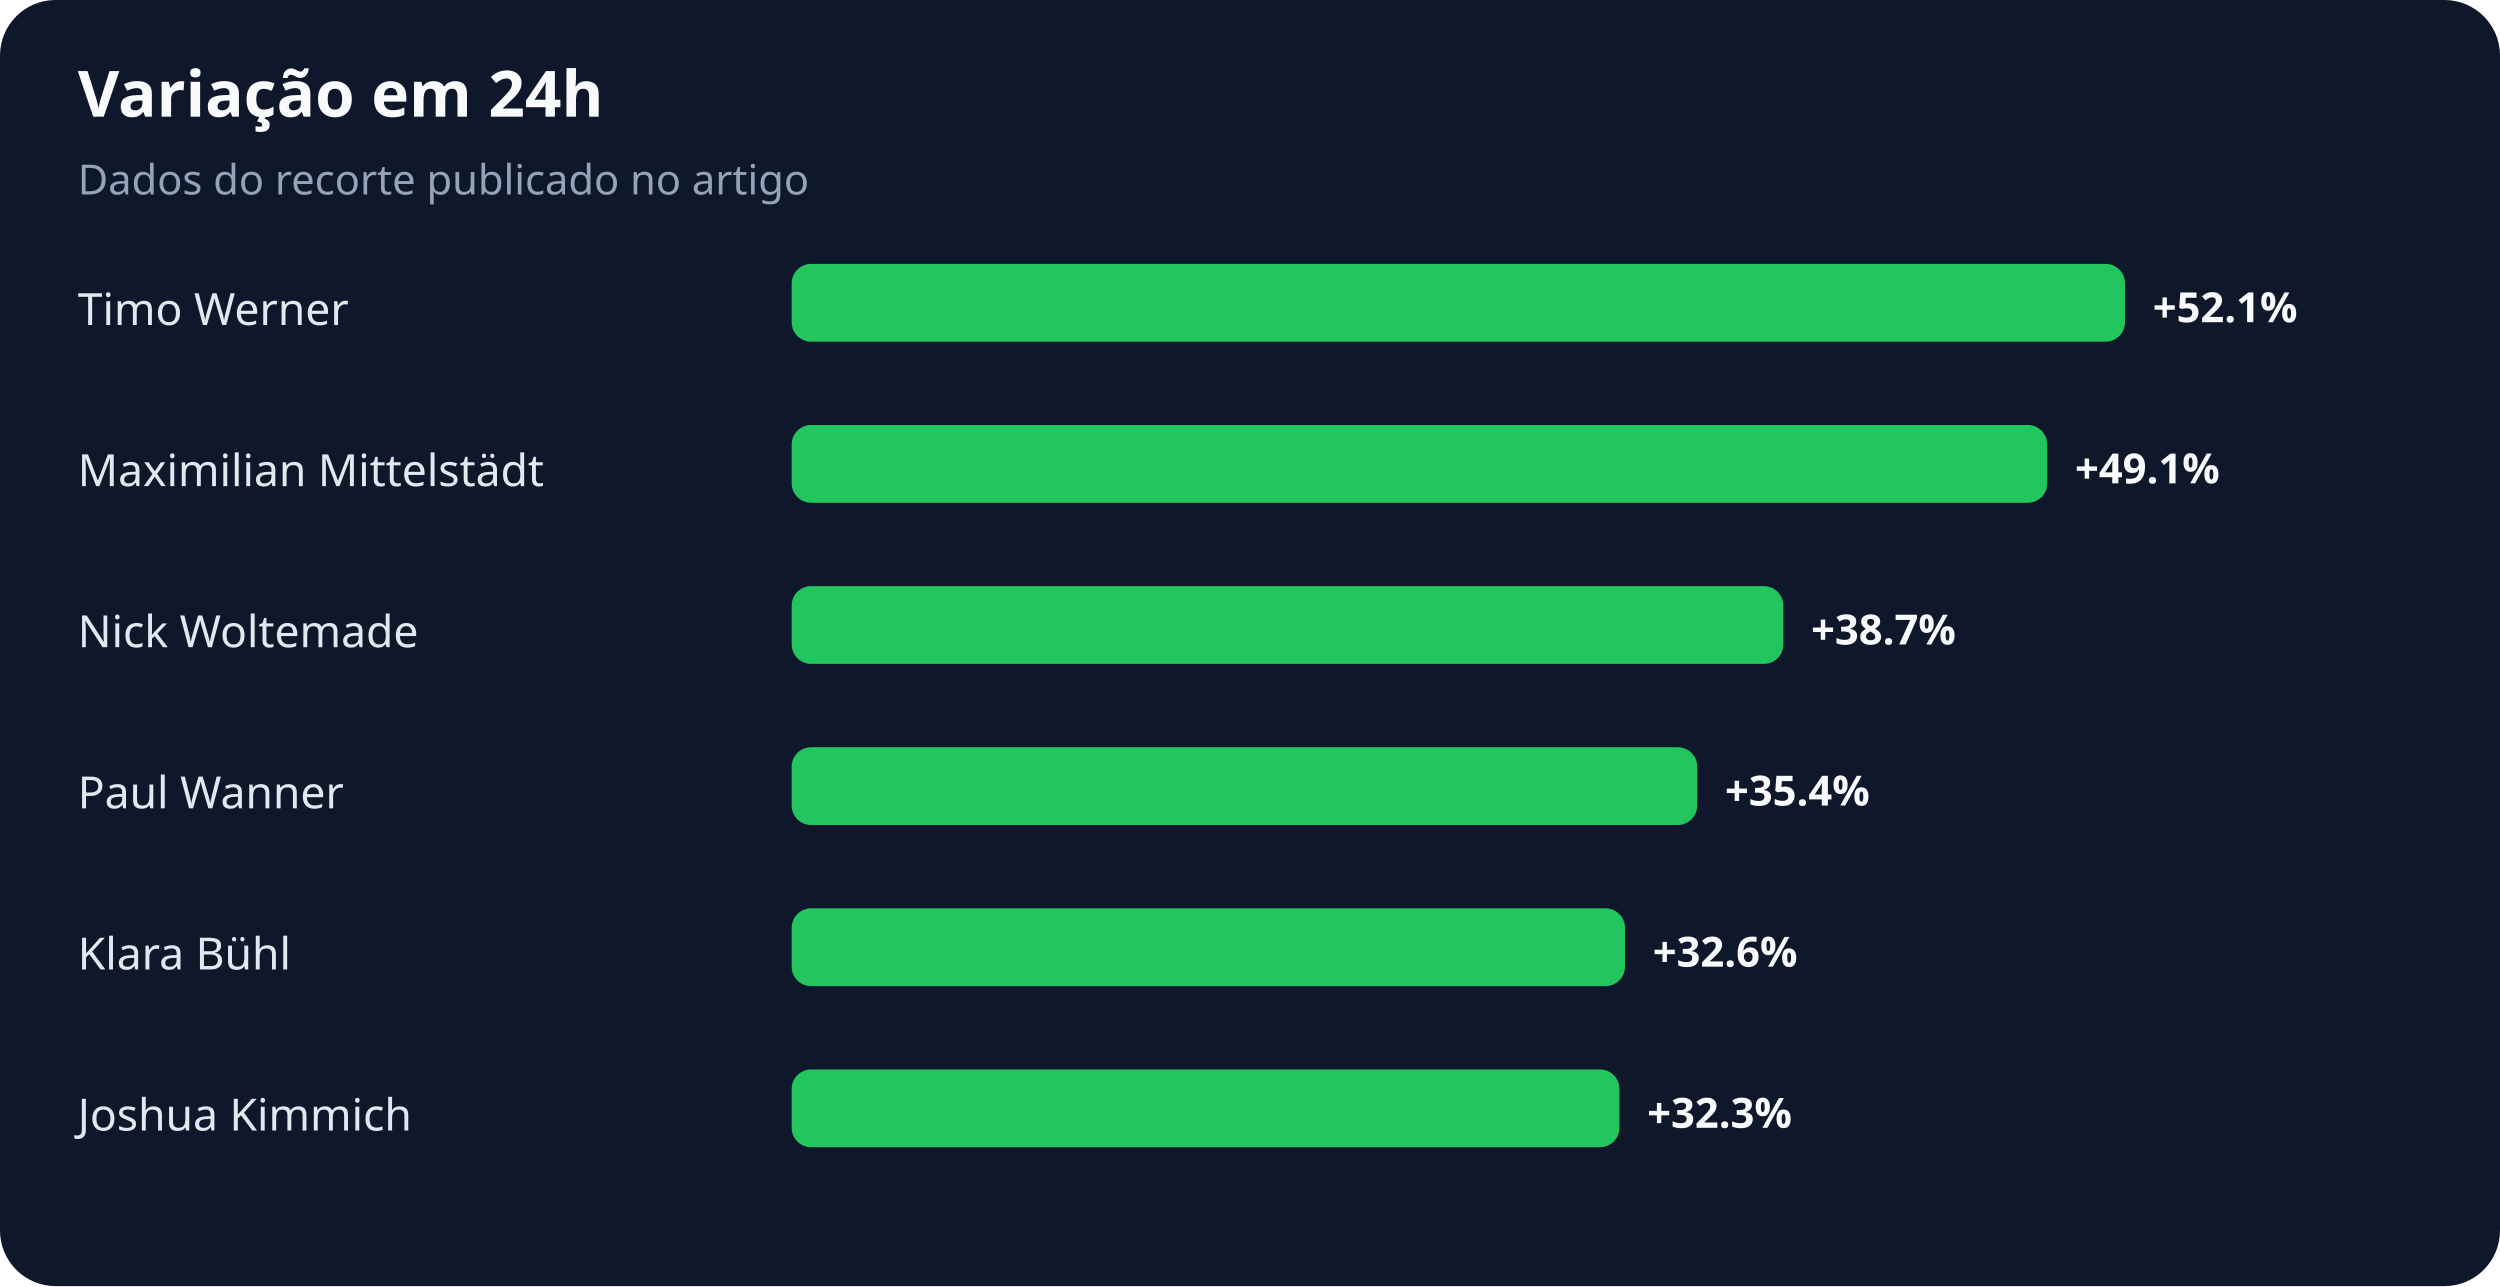
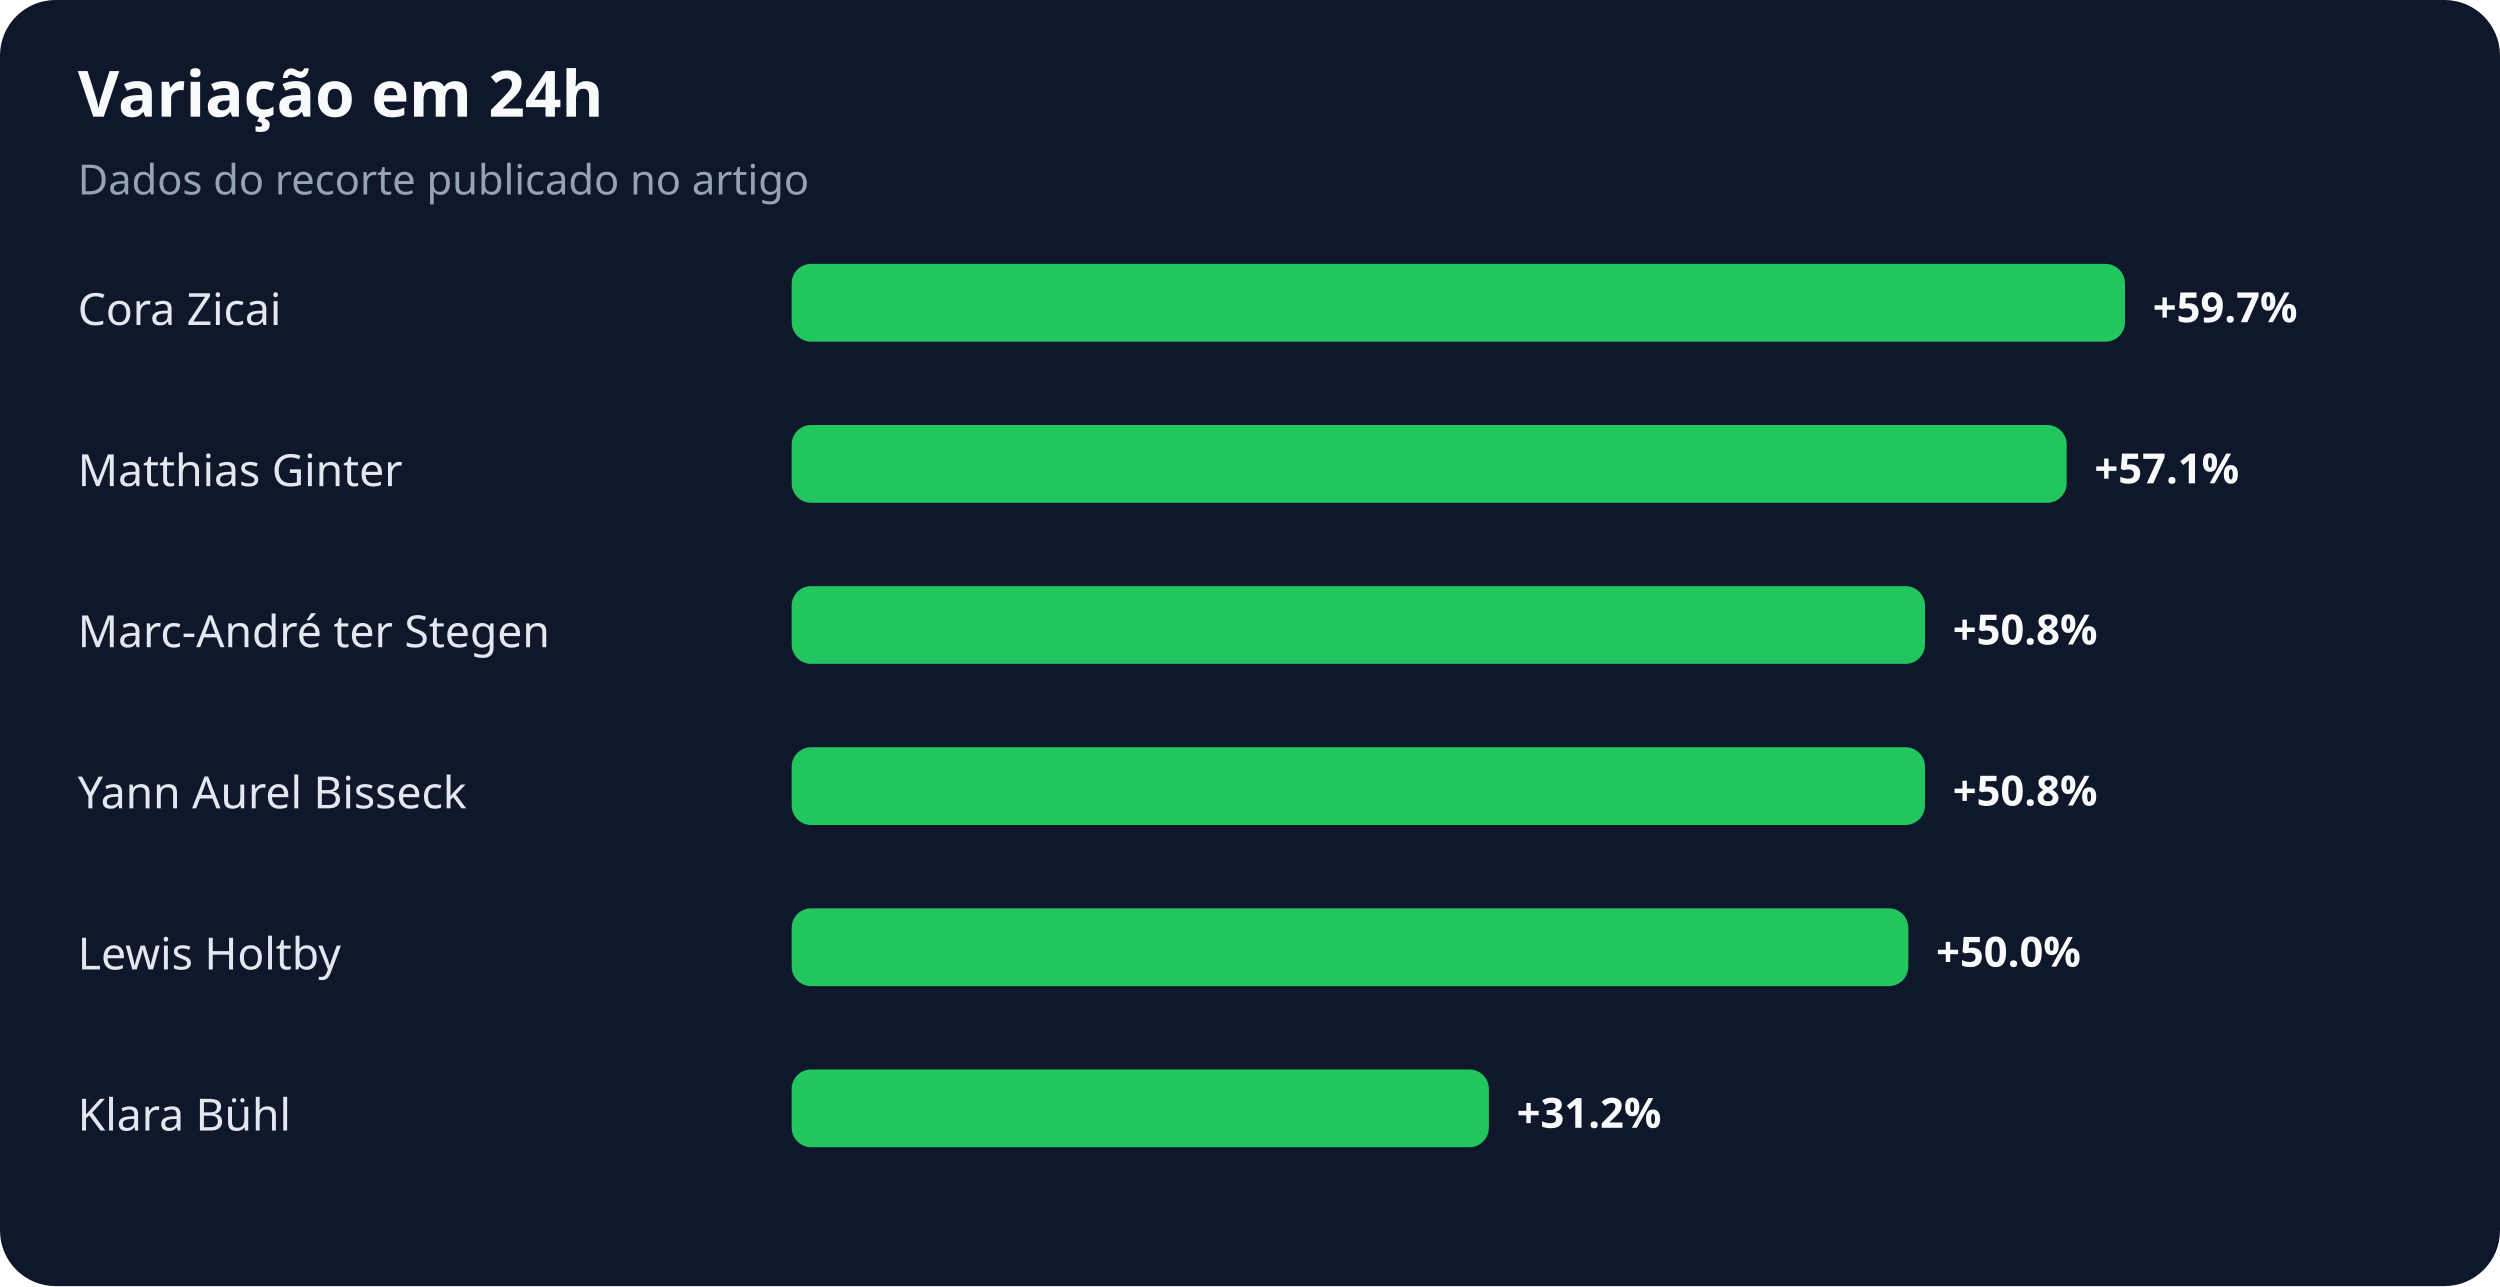
<svg xmlns="http://www.w3.org/2000/svg" width="900" height="463" viewBox="0 0 900 463" role="img" aria-labelledby="title desc">
  <rect width="100%" height="100%" rx="20" fill="#0f172a" />
  <text x="28" y="42" fill="#f8fafc" font-family="system-ui,sans-serif" font-size="23" font-weight="700">Variação em 24h</text>
  <text x="28" y="70" fill="#94a3b8" font-family="system-ui,sans-serif" font-size="15">Dados do recorte publicado no artigo</text>
-   <text x="28" y="117" fill="#e2e8f0" font-family="system-ui,sans-serif" font-size="16">Timo Werner</text>
+   <text x="28" y="117" fill="#e2e8f0" font-family="system-ui,sans-serif" font-size="16">Cora Zicai</text>
  <rect x="285" y="95" width="480" height="28" rx="7" fill="#22c55e" />
-   <text x="775" y="116" fill="#f8fafc" font-family="system-ui,sans-serif" font-size="15" font-weight="700">+52.1%</text>
-   <text x="28" y="175" fill="#e2e8f0" font-family="system-ui,sans-serif" font-size="16">Maximilian Mittelstädt</text>
-   <rect x="285" y="153" width="452" height="28" rx="7" fill="#22c55e" />
-   <text x="747" y="174" fill="#f8fafc" font-family="system-ui,sans-serif" font-size="15" font-weight="700">+49.1%</text>
-   <text x="28" y="233" fill="#e2e8f0" font-family="system-ui,sans-serif" font-size="16">Nick Woltemade</text>
-   <rect x="285" y="211" width="357" height="28" rx="7" fill="#22c55e" />
-   <text x="652" y="232" fill="#f8fafc" font-family="system-ui,sans-serif" font-size="15" font-weight="700">+38.7%</text>
-   <text x="28" y="291" fill="#e2e8f0" font-family="system-ui,sans-serif" font-size="16">Paul Wanner</text>
-   <rect x="285" y="269" width="326" height="28" rx="7" fill="#22c55e" />
-   <text x="621" y="290" fill="#f8fafc" font-family="system-ui,sans-serif" font-size="15" font-weight="700">+35.4%</text>
-   <text x="28" y="349" fill="#e2e8f0" font-family="system-ui,sans-serif" font-size="16">Klara Bühl</text>
-   <rect x="285" y="327" width="300" height="28" rx="7" fill="#22c55e" />
-   <text x="595" y="348" fill="#f8fafc" font-family="system-ui,sans-serif" font-size="15" font-weight="700">+32.6%</text>
-   <text x="28" y="407" fill="#e2e8f0" font-family="system-ui,sans-serif" font-size="16">Joshua Kimmich</text>
-   <rect x="285" y="385" width="298" height="28" rx="7" fill="#22c55e" />
-   <text x="593" y="406" fill="#f8fafc" font-family="system-ui,sans-serif" font-size="15" font-weight="700">+32.3%</text>
+   <text x="775" y="116" fill="#f8fafc" font-family="system-ui,sans-serif" font-size="15" font-weight="700">+59.7%</text>
+   <text x="28" y="175" fill="#e2e8f0" font-family="system-ui,sans-serif" font-size="16">Matthias Ginter</text>
+   <rect x="285" y="153" width="459" height="28" rx="7" fill="#22c55e" />
+   <text x="754" y="174" fill="#f8fafc" font-family="system-ui,sans-serif" font-size="15" font-weight="700">+57.1%</text>
+   <text x="28" y="233" fill="#e2e8f0" font-family="system-ui,sans-serif" font-size="16">Marc-André ter Stegen</text>
+   <rect x="285" y="211" width="408" height="28" rx="7" fill="#22c55e" />
+   <text x="703" y="232" fill="#f8fafc" font-family="system-ui,sans-serif" font-size="15" font-weight="700">+50.8%</text>
+   <text x="28" y="291" fill="#e2e8f0" font-family="system-ui,sans-serif" font-size="16">Yann Aurel Bisseck</text>
+   <rect x="285" y="269" width="408" height="28" rx="7" fill="#22c55e" />
+   <text x="703" y="290" fill="#f8fafc" font-family="system-ui,sans-serif" font-size="15" font-weight="700">+50.8%</text>
+   <text x="28" y="349" fill="#e2e8f0" font-family="system-ui,sans-serif" font-size="16">Lewis Holtby</text>
+   <rect x="285" y="327" width="402" height="28" rx="7" fill="#22c55e" />
+   <text x="697" y="348" fill="#f8fafc" font-family="system-ui,sans-serif" font-size="15" font-weight="700">+50.0%</text>
+   <text x="28" y="407" fill="#e2e8f0" font-family="system-ui,sans-serif" font-size="16">Klara Bühl</text>
+   <rect x="285" y="385" width="251" height="28" rx="7" fill="#22c55e" />
+   <text x="546" y="406" fill="#f8fafc" font-family="system-ui,sans-serif" font-size="15" font-weight="700">+31.2%</text>
</svg>
